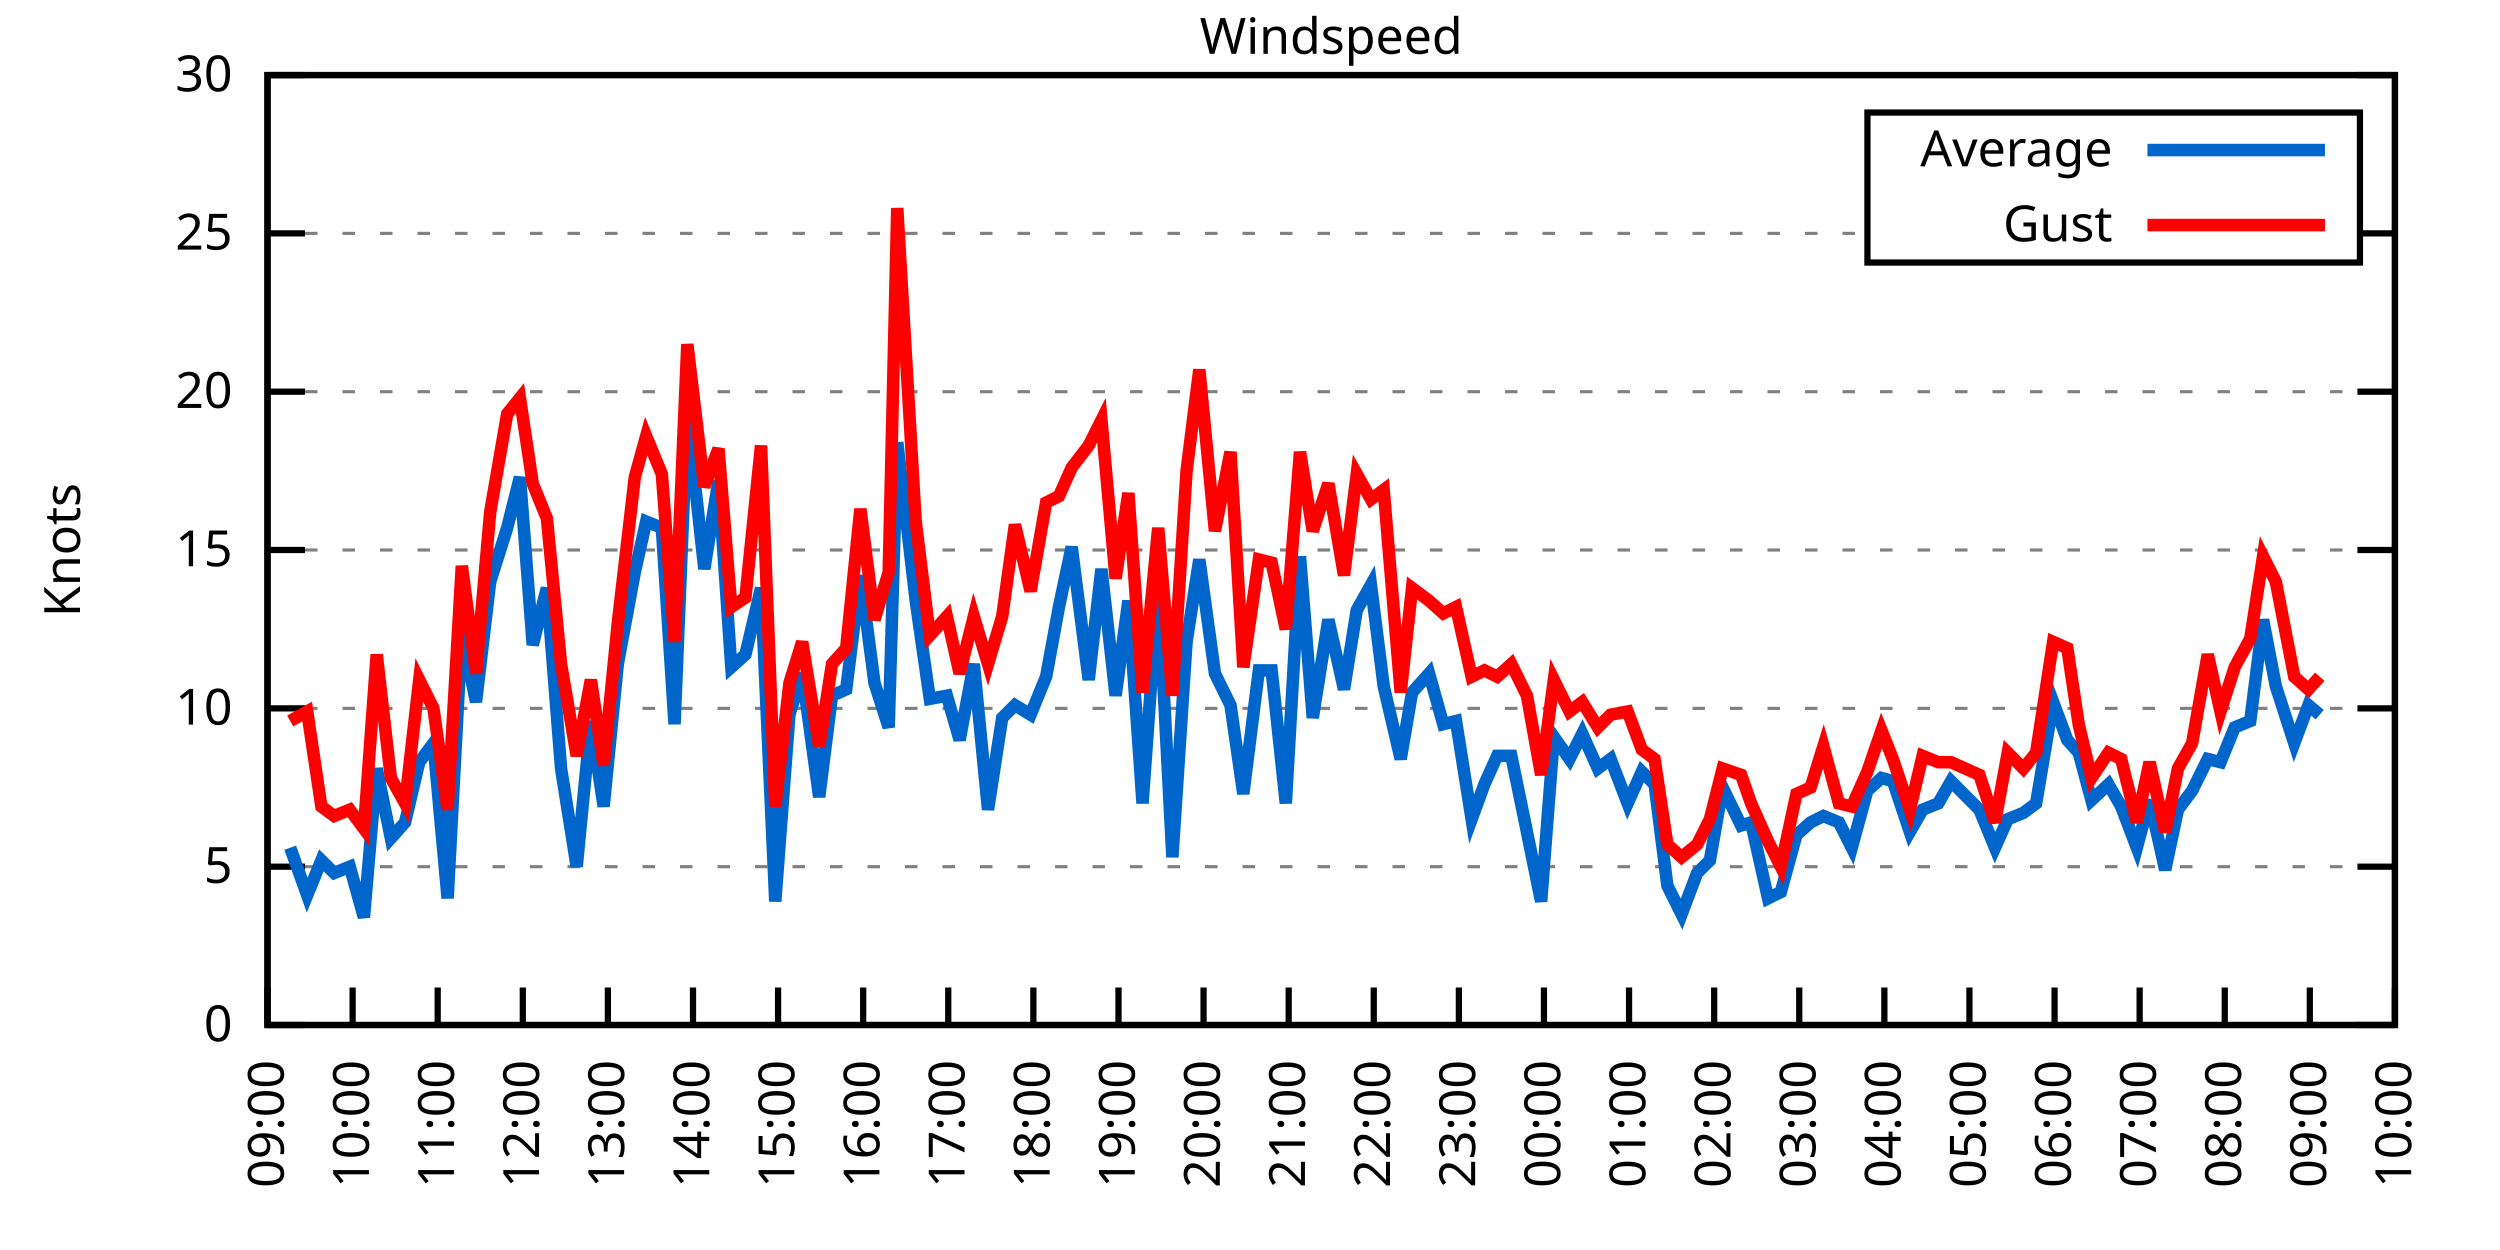
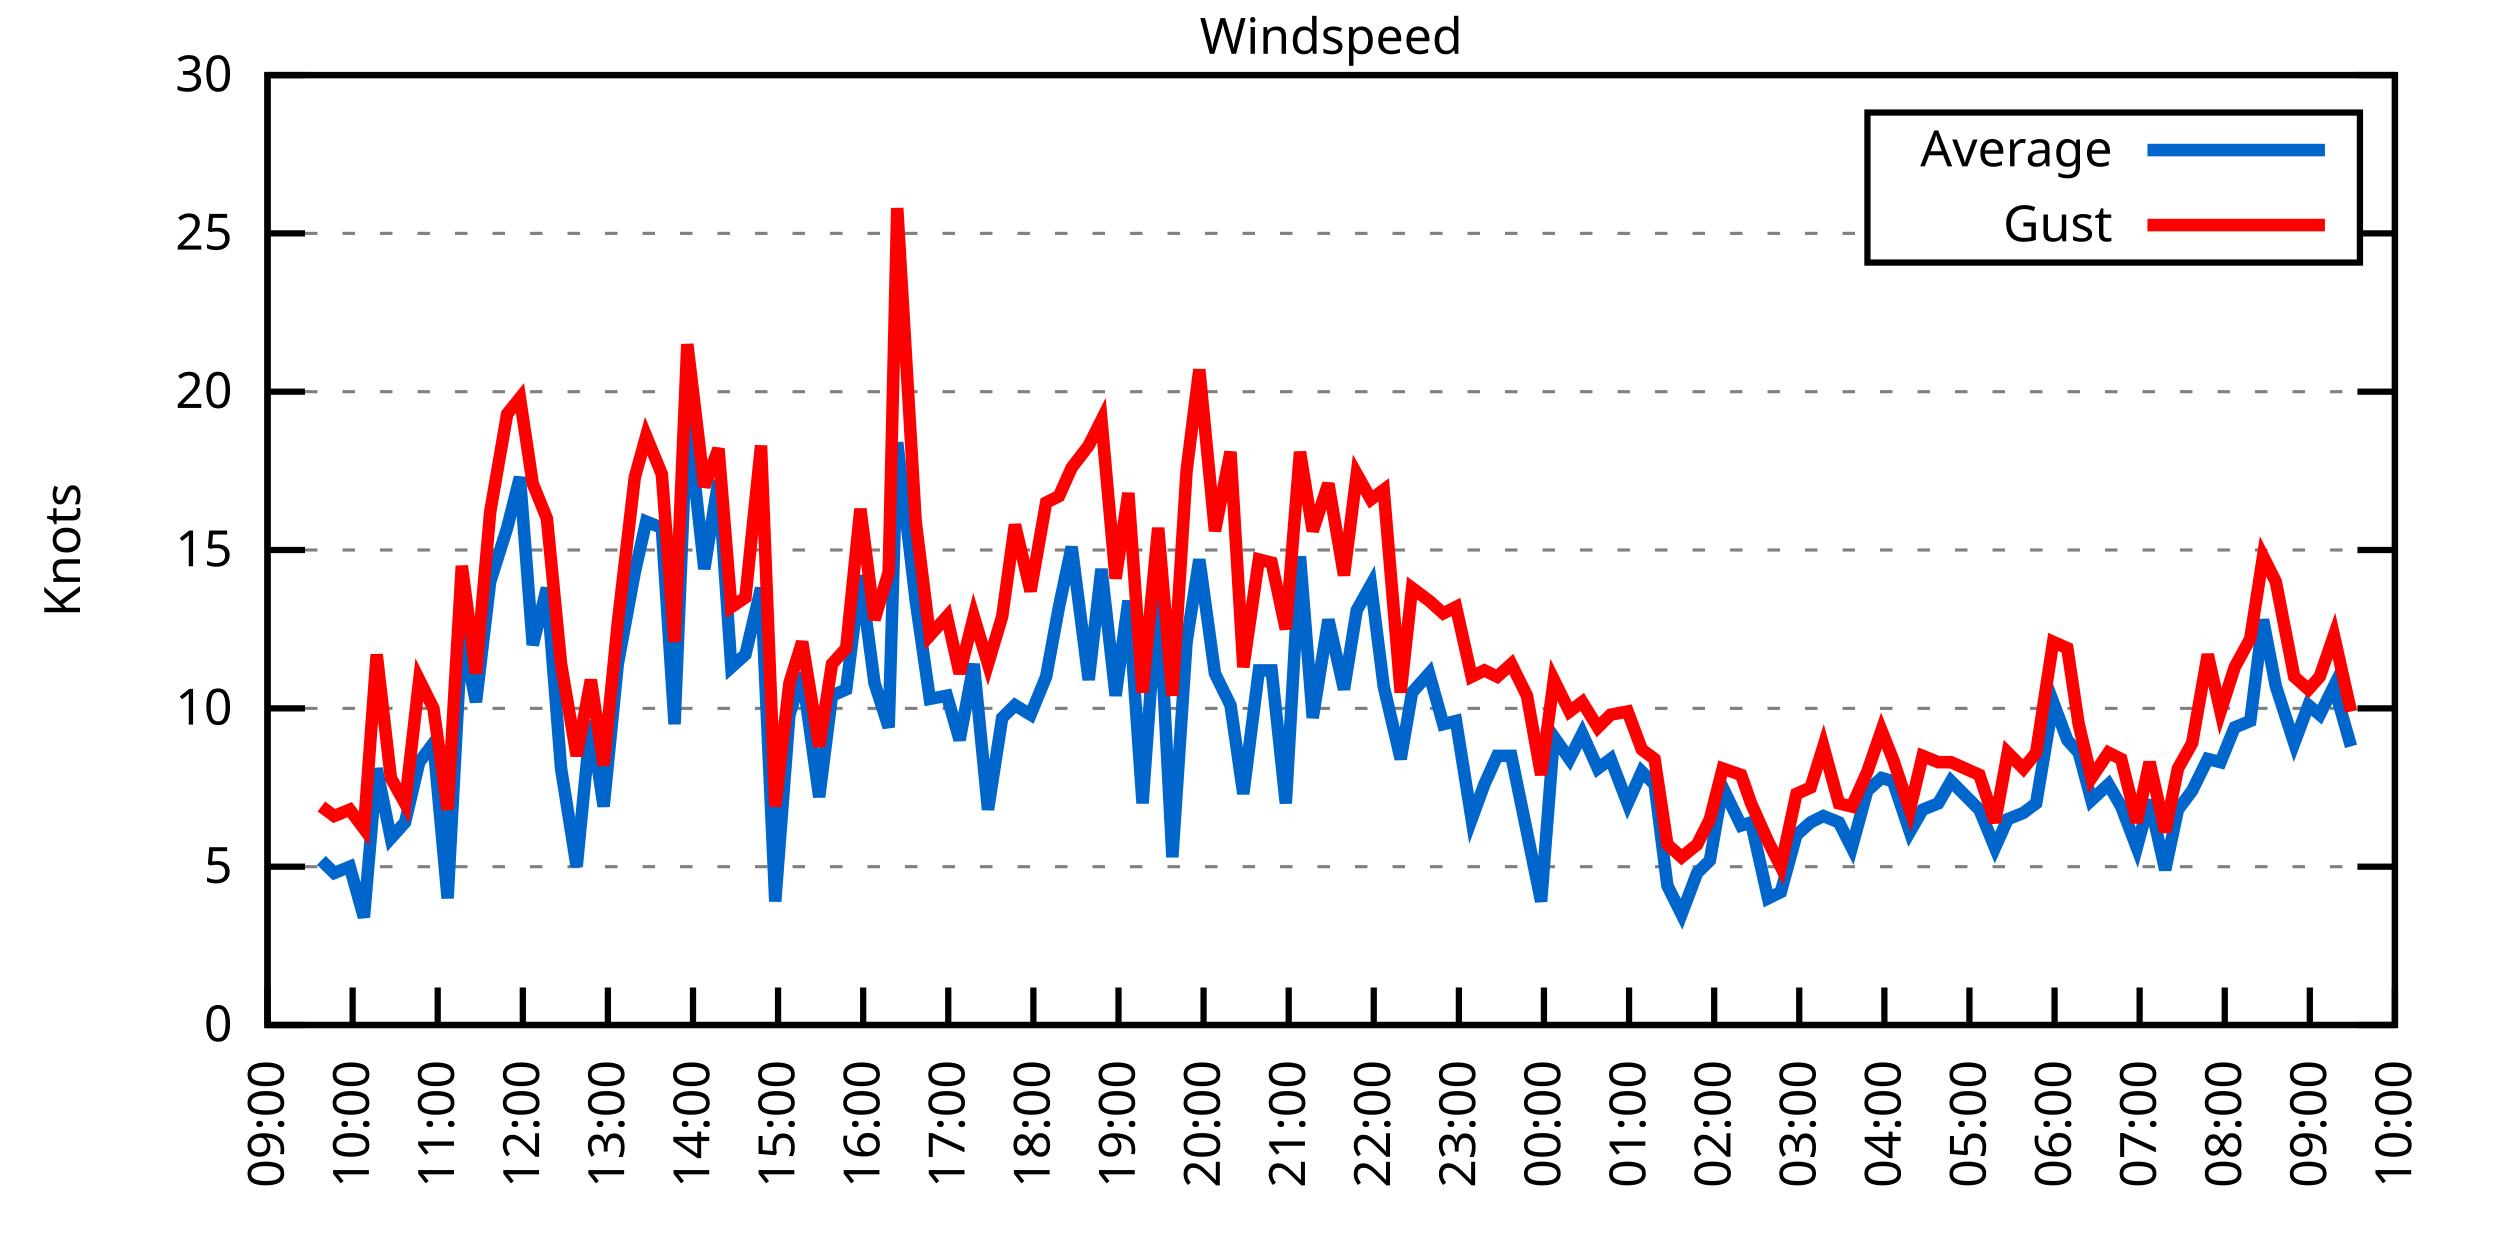
<svg xmlns="http://www.w3.org/2000/svg" xmlns:xlink="http://www.w3.org/1999/xlink" width="400" height="200" viewBox="0 0 400 200">
  <g id="gnuplot_canvas">
    <rect x="0" y="0" width="400" height="200" fill="none" />
    <defs>
      <circle id="gpDot" r="0.5" stroke-width="0.5" stroke="currentColor" />
      <path id="gpPt0" stroke-width="0.333" stroke="currentColor" d="M-1,0 h2 M0,-1 v2" />
      <path id="gpPt1" stroke-width="0.333" stroke="currentColor" d="M-1,-1 L1,1 M1,-1 L-1,1" />
      <path id="gpPt2" stroke-width="0.333" stroke="currentColor" d="M-1,0 L1,0 M0,-1 L0,1 M-1,-1 L1,1 M-1,1 L1,-1" />
      <rect id="gpPt3" stroke-width="0.333" stroke="currentColor" x="-1" y="-1" width="2" height="2" />
      <rect id="gpPt4" stroke-width="0.333" stroke="currentColor" fill="currentColor" x="-1" y="-1" width="2" height="2" />
      <circle id="gpPt5" stroke-width="0.333" stroke="currentColor" cx="0" cy="0" r="1" />
      <use xlink:href="#gpPt5" id="gpPt6" fill="currentColor" stroke="none" />
      <path id="gpPt7" stroke-width="0.333" stroke="currentColor" d="M0,-1.33 L-1.33,0.67 L1.33,0.67 z" />
      <use xlink:href="#gpPt7" id="gpPt8" fill="currentColor" stroke="none" />
      <use xlink:href="#gpPt7" id="gpPt9" stroke="currentColor" transform="rotate(180)" />
      <use xlink:href="#gpPt9" id="gpPt10" fill="currentColor" stroke="none" />
      <use xlink:href="#gpPt3" id="gpPt11" stroke="currentColor" transform="rotate(45)" />
      <use xlink:href="#gpPt11" id="gpPt12" fill="currentColor" stroke="none" />
      <path id="gpPt13" stroke-width="0.333" stroke="currentColor" d="M0,1.330 L1.265,0.411 L0.782,-1.067 L-0.782,-1.076 L-1.265,0.411 z" />
      <use xlink:href="#gpPt13" id="gpPt14" fill="currentColor" stroke="none" />
      <filter id="textbox" filterUnits="objectBoundingBox" x="0" y="0" height="1" width="1">
        <feFlood flood-color="white" flood-opacity="1" result="bgnd" />
        <feComposite in="SourceGraphic" in2="bgnd" operator="atop" />
      </filter>
      <filter id="greybox" filterUnits="objectBoundingBox" x="0" y="0" height="1" width="1">
        <feFlood flood-color="lightgrey" flood-opacity="1" result="grey" />
        <feComposite in="SourceGraphic" in2="grey" operator="atop" />
      </filter>
    </defs>
    <g fill="none" color="white" stroke="currentColor" stroke-width="1.00" stroke-linecap="butt" stroke-linejoin="miter">
</g>
    <g fill="none" color="black" stroke="currentColor" stroke-width="1.00" stroke-linecap="butt" stroke-linejoin="miter">
      <g stroke="none" shape-rendering="crispEdges">
        <polygon fill="rgb(255, 255, 255)" points="42.80,164.00 383.18,164.00 383.18,12.02 42.80,12.02 " />
      </g>
    </g>
    <g fill="none" color="black" stroke="currentColor" stroke-width="1.00" stroke-linecap="butt" stroke-linejoin="miter">
</g>
    <g fill="none" color="black" stroke="black" stroke-width="0.50" stroke-linecap="butt" stroke-linejoin="miter">
</g>
    <g fill="none" color="gray" stroke="currentColor" stroke-width="0.50" stroke-linecap="butt" stroke-linejoin="miter">
      <path stroke="gray" stroke-dasharray="2,4" class="gridline" d="M42.80,164.00 L383.19,164.00  " />
    </g>
    <g fill="none" color="gray" stroke="gray" stroke-width="1.00" stroke-linecap="butt" stroke-linejoin="miter">
</g>
    <g fill="none" color="black" stroke="currentColor" stroke-width="1.00" stroke-linecap="butt" stroke-linejoin="miter">
      <path stroke="black" d="M42.80,164.00 L48.80,164.00 M383.19,164.00 L377.19,164.00  " />
      <g transform="translate(37.20,166.60)" stroke="none" fill="black" font-family="Sans" font-size="8.00" text-anchor="end">
        <text>
          <tspan font-family="Sans"> 0</tspan>
        </text>
      </g>
    </g>
    <g fill="none" color="black" stroke="currentColor" stroke-width="1.00" stroke-linecap="butt" stroke-linejoin="miter">
</g>
    <g fill="none" color="black" stroke="black" stroke-width="0.50" stroke-linecap="butt" stroke-linejoin="miter">
</g>
    <g fill="none" color="gray" stroke="currentColor" stroke-width="0.50" stroke-linecap="butt" stroke-linejoin="miter">
      <path stroke="gray" stroke-dasharray="2,4" class="gridline" d="M42.80,138.67 L383.19,138.67  " />
    </g>
    <g fill="none" color="gray" stroke="gray" stroke-width="1.00" stroke-linecap="butt" stroke-linejoin="miter">
</g>
    <g fill="none" color="black" stroke="currentColor" stroke-width="1.00" stroke-linecap="butt" stroke-linejoin="miter">
      <path stroke="black" d="M42.80,138.67 L48.80,138.67 M383.19,138.67 L377.19,138.67  " />
      <g transform="translate(37.20,141.27)" stroke="none" fill="black" font-family="Sans" font-size="8.00" text-anchor="end">
        <text>
          <tspan font-family="Sans"> 5</tspan>
        </text>
      </g>
    </g>
    <g fill="none" color="black" stroke="currentColor" stroke-width="1.00" stroke-linecap="butt" stroke-linejoin="miter">
</g>
    <g fill="none" color="black" stroke="black" stroke-width="0.50" stroke-linecap="butt" stroke-linejoin="miter">
</g>
    <g fill="none" color="gray" stroke="currentColor" stroke-width="0.50" stroke-linecap="butt" stroke-linejoin="miter">
      <path stroke="gray" stroke-dasharray="2,4" class="gridline" d="M42.80,113.34 L383.19,113.34  " />
    </g>
    <g fill="none" color="gray" stroke="gray" stroke-width="1.00" stroke-linecap="butt" stroke-linejoin="miter">
</g>
    <g fill="none" color="black" stroke="currentColor" stroke-width="1.00" stroke-linecap="butt" stroke-linejoin="miter">
      <path stroke="black" d="M42.80,113.34 L48.80,113.34 M383.19,113.34 L377.19,113.34  " />
      <g transform="translate(37.20,115.94)" stroke="none" fill="black" font-family="Sans" font-size="8.00" text-anchor="end">
        <text>
          <tspan font-family="Sans"> 10</tspan>
        </text>
      </g>
    </g>
    <g fill="none" color="black" stroke="currentColor" stroke-width="1.00" stroke-linecap="butt" stroke-linejoin="miter">
</g>
    <g fill="none" color="black" stroke="black" stroke-width="0.50" stroke-linecap="butt" stroke-linejoin="miter">
</g>
    <g fill="none" color="gray" stroke="currentColor" stroke-width="0.50" stroke-linecap="butt" stroke-linejoin="miter">
      <path stroke="gray" stroke-dasharray="2,4" class="gridline" d="M42.80,88.00 L383.19,88.00  " />
    </g>
    <g fill="none" color="gray" stroke="gray" stroke-width="1.00" stroke-linecap="butt" stroke-linejoin="miter">
</g>
    <g fill="none" color="black" stroke="currentColor" stroke-width="1.00" stroke-linecap="butt" stroke-linejoin="miter">
      <path stroke="black" d="M42.80,88.00 L48.80,88.00 M383.19,88.00 L377.19,88.00  " />
      <g transform="translate(37.20,90.60)" stroke="none" fill="black" font-family="Sans" font-size="8.00" text-anchor="end">
        <text>
          <tspan font-family="Sans"> 15</tspan>
        </text>
      </g>
    </g>
    <g fill="none" color="black" stroke="currentColor" stroke-width="1.00" stroke-linecap="butt" stroke-linejoin="miter">
</g>
    <g fill="none" color="black" stroke="black" stroke-width="0.50" stroke-linecap="butt" stroke-linejoin="miter">
</g>
    <g fill="none" color="gray" stroke="currentColor" stroke-width="0.50" stroke-linecap="butt" stroke-linejoin="miter">
      <path stroke="gray" stroke-dasharray="2,4" class="gridline" d="M42.80,62.67 L383.19,62.67  " />
    </g>
    <g fill="none" color="gray" stroke="gray" stroke-width="1.00" stroke-linecap="butt" stroke-linejoin="miter">
</g>
    <g fill="none" color="black" stroke="currentColor" stroke-width="1.00" stroke-linecap="butt" stroke-linejoin="miter">
      <path stroke="black" d="M42.80,62.67 L48.80,62.67 M383.19,62.67 L377.19,62.67  " />
      <g transform="translate(37.20,65.27)" stroke="none" fill="black" font-family="Sans" font-size="8.00" text-anchor="end">
        <text>
          <tspan font-family="Sans"> 20</tspan>
        </text>
      </g>
    </g>
    <g fill="none" color="black" stroke="currentColor" stroke-width="1.00" stroke-linecap="butt" stroke-linejoin="miter">
</g>
    <g fill="none" color="black" stroke="black" stroke-width="0.50" stroke-linecap="butt" stroke-linejoin="miter">
</g>
    <g fill="none" color="gray" stroke="currentColor" stroke-width="0.50" stroke-linecap="butt" stroke-linejoin="miter">
      <path stroke="gray" stroke-dasharray="2,4" class="gridline" d="M42.80,37.34 L298.79,37.34 M377.59,37.34 L383.19,37.34  " />
    </g>
    <g fill="none" color="gray" stroke="gray" stroke-width="1.00" stroke-linecap="butt" stroke-linejoin="miter">
</g>
    <g fill="none" color="black" stroke="currentColor" stroke-width="1.00" stroke-linecap="butt" stroke-linejoin="miter">
      <path stroke="black" d="M42.80,37.34 L48.80,37.34 M383.19,37.34 L377.19,37.34  " />
      <g transform="translate(37.20,39.94)" stroke="none" fill="black" font-family="Sans" font-size="8.00" text-anchor="end">
        <text>
          <tspan font-family="Sans"> 25</tspan>
        </text>
      </g>
    </g>
    <g fill="none" color="black" stroke="currentColor" stroke-width="1.00" stroke-linecap="butt" stroke-linejoin="miter">
</g>
    <g fill="none" color="black" stroke="black" stroke-width="0.50" stroke-linecap="butt" stroke-linejoin="miter">
</g>
    <g fill="none" color="gray" stroke="currentColor" stroke-width="0.50" stroke-linecap="butt" stroke-linejoin="miter">
      <path stroke="gray" stroke-dasharray="2,4" class="gridline" d="M42.80,12.01 L383.19,12.01  " />
    </g>
    <g fill="none" color="gray" stroke="gray" stroke-width="1.00" stroke-linecap="butt" stroke-linejoin="miter">
</g>
    <g fill="none" color="black" stroke="currentColor" stroke-width="1.00" stroke-linecap="butt" stroke-linejoin="miter">
      <path stroke="black" d="M42.80,12.01 L48.80,12.01 M383.19,12.01 L377.19,12.01  " />
      <g transform="translate(37.20,14.61)" stroke="none" fill="black" font-family="Sans" font-size="8.00" text-anchor="end">
        <text>
          <tspan font-family="Sans"> 30</tspan>
        </text>
      </g>
    </g>
    <g fill="none" color="black" stroke="currentColor" stroke-width="1.00" stroke-linecap="butt" stroke-linejoin="miter">
      <path stroke="black" d="M42.80,164.00 L42.80,158.00  " />
      <g transform="translate(45.40,169.60) rotate(270.00)" stroke="none" fill="black" font-family="Sans" font-size="8.00" text-anchor="end">
        <text>
          <tspan font-family="Sans">09:00</tspan>
        </text>
      </g>
    </g>
    <g fill="none" color="black" stroke="currentColor" stroke-width="1.00" stroke-linecap="butt" stroke-linejoin="miter">
      <path stroke="black" d="M56.42,164.00 L56.42,158.00  " />
      <g transform="translate(59.02,169.60) rotate(270.00)" stroke="none" fill="black" font-family="Sans" font-size="8.00" text-anchor="end">
        <text>
          <tspan font-family="Sans">10:00</tspan>
        </text>
      </g>
    </g>
    <g fill="none" color="black" stroke="currentColor" stroke-width="1.00" stroke-linecap="butt" stroke-linejoin="miter">
      <path stroke="black" d="M70.03,164.00 L70.03,158.00  " />
      <g transform="translate(72.63,169.60) rotate(270.00)" stroke="none" fill="black" font-family="Sans" font-size="8.00" text-anchor="end">
        <text>
          <tspan font-family="Sans">11:00</tspan>
        </text>
      </g>
    </g>
    <g fill="none" color="black" stroke="currentColor" stroke-width="1.00" stroke-linecap="butt" stroke-linejoin="miter">
      <path stroke="black" d="M83.65,164.00 L83.65,158.00  " />
      <g transform="translate(86.25,169.60) rotate(270.00)" stroke="none" fill="black" font-family="Sans" font-size="8.00" text-anchor="end">
        <text>
          <tspan font-family="Sans">12:00</tspan>
        </text>
      </g>
    </g>
    <g fill="none" color="black" stroke="currentColor" stroke-width="1.00" stroke-linecap="butt" stroke-linejoin="miter">
      <path stroke="black" d="M97.26,164.00 L97.26,158.00  " />
      <g transform="translate(99.86,169.60) rotate(270.00)" stroke="none" fill="black" font-family="Sans" font-size="8.00" text-anchor="end">
        <text>
          <tspan font-family="Sans">13:00</tspan>
        </text>
      </g>
    </g>
    <g fill="none" color="black" stroke="currentColor" stroke-width="1.00" stroke-linecap="butt" stroke-linejoin="miter">
      <path stroke="black" d="M110.88,164.00 L110.88,158.00  " />
      <g transform="translate(113.48,169.60) rotate(270.00)" stroke="none" fill="black" font-family="Sans" font-size="8.00" text-anchor="end">
        <text>
          <tspan font-family="Sans">14:00</tspan>
        </text>
      </g>
    </g>
    <g fill="none" color="black" stroke="currentColor" stroke-width="1.00" stroke-linecap="butt" stroke-linejoin="miter">
      <path stroke="black" d="M124.49,164.00 L124.49,158.00  " />
      <g transform="translate(127.09,169.60) rotate(270.00)" stroke="none" fill="black" font-family="Sans" font-size="8.00" text-anchor="end">
        <text>
          <tspan font-family="Sans">15:00</tspan>
        </text>
      </g>
    </g>
    <g fill="none" color="black" stroke="currentColor" stroke-width="1.00" stroke-linecap="butt" stroke-linejoin="miter">
      <path stroke="black" d="M138.11,164.00 L138.11,158.00  " />
      <g transform="translate(140.71,169.60) rotate(270.00)" stroke="none" fill="black" font-family="Sans" font-size="8.00" text-anchor="end">
        <text>
          <tspan font-family="Sans">16:00</tspan>
        </text>
      </g>
    </g>
    <g fill="none" color="black" stroke="currentColor" stroke-width="1.00" stroke-linecap="butt" stroke-linejoin="miter">
      <path stroke="black" d="M151.72,164.00 L151.72,158.00  " />
      <g transform="translate(154.32,169.60) rotate(270.00)" stroke="none" fill="black" font-family="Sans" font-size="8.00" text-anchor="end">
        <text>
          <tspan font-family="Sans">17:00</tspan>
        </text>
      </g>
    </g>
    <g fill="none" color="black" stroke="currentColor" stroke-width="1.00" stroke-linecap="butt" stroke-linejoin="miter">
      <path stroke="black" d="M165.34,164.00 L165.34,158.00  " />
      <g transform="translate(167.94,169.60) rotate(270.00)" stroke="none" fill="black" font-family="Sans" font-size="8.00" text-anchor="end">
        <text>
          <tspan font-family="Sans">18:00</tspan>
        </text>
      </g>
    </g>
    <g fill="none" color="black" stroke="currentColor" stroke-width="1.00" stroke-linecap="butt" stroke-linejoin="miter">
      <path stroke="black" d="M178.96,164.00 L178.96,158.00  " />
      <g transform="translate(181.56,169.60) rotate(270.00)" stroke="none" fill="black" font-family="Sans" font-size="8.00" text-anchor="end">
        <text>
          <tspan font-family="Sans">19:00</tspan>
        </text>
      </g>
    </g>
    <g fill="none" color="black" stroke="currentColor" stroke-width="1.00" stroke-linecap="butt" stroke-linejoin="miter">
      <path stroke="black" d="M192.57,164.00 L192.57,158.00  " />
      <g transform="translate(195.17,169.60) rotate(270.00)" stroke="none" fill="black" font-family="Sans" font-size="8.00" text-anchor="end">
        <text>
          <tspan font-family="Sans">20:00</tspan>
        </text>
      </g>
    </g>
    <g fill="none" color="black" stroke="currentColor" stroke-width="1.00" stroke-linecap="butt" stroke-linejoin="miter">
      <path stroke="black" d="M206.19,164.00 L206.19,158.00  " />
      <g transform="translate(208.79,169.60) rotate(270.00)" stroke="none" fill="black" font-family="Sans" font-size="8.00" text-anchor="end">
        <text>
          <tspan font-family="Sans">21:00</tspan>
        </text>
      </g>
    </g>
    <g fill="none" color="black" stroke="currentColor" stroke-width="1.00" stroke-linecap="butt" stroke-linejoin="miter">
      <path stroke="black" d="M219.80,164.00 L219.80,158.00  " />
      <g transform="translate(222.40,169.60) rotate(270.00)" stroke="none" fill="black" font-family="Sans" font-size="8.00" text-anchor="end">
        <text>
          <tspan font-family="Sans">22:00</tspan>
        </text>
      </g>
    </g>
    <g fill="none" color="black" stroke="currentColor" stroke-width="1.00" stroke-linecap="butt" stroke-linejoin="miter">
      <path stroke="black" d="M233.42,164.00 L233.42,158.00  " />
      <g transform="translate(236.02,169.60) rotate(270.00)" stroke="none" fill="black" font-family="Sans" font-size="8.00" text-anchor="end">
        <text>
          <tspan font-family="Sans">23:00</tspan>
        </text>
      </g>
    </g>
    <g fill="none" color="black" stroke="currentColor" stroke-width="1.00" stroke-linecap="butt" stroke-linejoin="miter">
      <path stroke="black" d="M247.03,164.00 L247.03,158.00  " />
      <g transform="translate(249.63,169.60) rotate(270.00)" stroke="none" fill="black" font-family="Sans" font-size="8.00" text-anchor="end">
        <text>
          <tspan font-family="Sans">00:00</tspan>
        </text>
      </g>
    </g>
    <g fill="none" color="black" stroke="currentColor" stroke-width="1.00" stroke-linecap="butt" stroke-linejoin="miter">
      <path stroke="black" d="M260.65,164.00 L260.65,158.00  " />
      <g transform="translate(263.25,169.60) rotate(270.00)" stroke="none" fill="black" font-family="Sans" font-size="8.00" text-anchor="end">
        <text>
          <tspan font-family="Sans">01:00</tspan>
        </text>
      </g>
    </g>
    <g fill="none" color="black" stroke="currentColor" stroke-width="1.00" stroke-linecap="butt" stroke-linejoin="miter">
      <path stroke="black" d="M274.27,164.00 L274.27,158.00  " />
      <g transform="translate(276.87,169.60) rotate(270.00)" stroke="none" fill="black" font-family="Sans" font-size="8.00" text-anchor="end">
        <text>
          <tspan font-family="Sans">02:00</tspan>
        </text>
      </g>
    </g>
    <g fill="none" color="black" stroke="currentColor" stroke-width="1.00" stroke-linecap="butt" stroke-linejoin="miter">
      <path stroke="black" d="M287.88,164.00 L287.88,158.00  " />
      <g transform="translate(290.48,169.60) rotate(270.00)" stroke="none" fill="black" font-family="Sans" font-size="8.00" text-anchor="end">
        <text>
          <tspan font-family="Sans">03:00</tspan>
        </text>
      </g>
    </g>
    <g fill="none" color="black" stroke="currentColor" stroke-width="1.00" stroke-linecap="butt" stroke-linejoin="miter">
      <path stroke="black" d="M301.50,164.00 L301.50,158.00  " />
      <g transform="translate(304.10,169.60) rotate(270.00)" stroke="none" fill="black" font-family="Sans" font-size="8.00" text-anchor="end">
        <text>
          <tspan font-family="Sans">04:00</tspan>
        </text>
      </g>
    </g>
    <g fill="none" color="black" stroke="currentColor" stroke-width="1.00" stroke-linecap="butt" stroke-linejoin="miter">
      <path stroke="black" d="M315.11,164.00 L315.11,158.00  " />
      <g transform="translate(317.71,169.60) rotate(270.00)" stroke="none" fill="black" font-family="Sans" font-size="8.00" text-anchor="end">
        <text>
          <tspan font-family="Sans">05:00</tspan>
        </text>
      </g>
    </g>
    <g fill="none" color="black" stroke="currentColor" stroke-width="1.00" stroke-linecap="butt" stroke-linejoin="miter">
      <path stroke="black" d="M328.73,164.00 L328.73,158.00  " />
      <g transform="translate(331.33,169.60) rotate(270.00)" stroke="none" fill="black" font-family="Sans" font-size="8.00" text-anchor="end">
        <text>
          <tspan font-family="Sans">06:00</tspan>
        </text>
      </g>
    </g>
    <g fill="none" color="black" stroke="currentColor" stroke-width="1.00" stroke-linecap="butt" stroke-linejoin="miter">
      <path stroke="black" d="M342.34,164.00 L342.34,158.00  " />
      <g transform="translate(344.94,169.60) rotate(270.00)" stroke="none" fill="black" font-family="Sans" font-size="8.00" text-anchor="end">
        <text>
          <tspan font-family="Sans">07:00</tspan>
        </text>
      </g>
    </g>
    <g fill="none" color="black" stroke="currentColor" stroke-width="1.00" stroke-linecap="butt" stroke-linejoin="miter">
      <path stroke="black" d="M355.96,164.00 L355.96,158.00  " />
      <g transform="translate(358.56,169.60) rotate(270.00)" stroke="none" fill="black" font-family="Sans" font-size="8.00" text-anchor="end">
        <text>
          <tspan font-family="Sans">08:00</tspan>
        </text>
      </g>
    </g>
    <g fill="none" color="black" stroke="currentColor" stroke-width="1.00" stroke-linecap="butt" stroke-linejoin="miter">
      <path stroke="black" d="M369.57,164.00 L369.57,158.00  " />
      <g transform="translate(372.17,169.60) rotate(270.00)" stroke="none" fill="black" font-family="Sans" font-size="8.00" text-anchor="end">
        <text>
          <tspan font-family="Sans">09:00</tspan>
        </text>
      </g>
    </g>
    <g fill="none" color="black" stroke="currentColor" stroke-width="1.00" stroke-linecap="butt" stroke-linejoin="miter">
      <path stroke="black" d="M383.19,164.00 L383.19,158.00  " />
      <g transform="translate(385.79,169.60) rotate(270.00)" stroke="none" fill="black" font-family="Sans" font-size="8.00" text-anchor="end">
        <text>
          <tspan font-family="Sans">10:00</tspan>
        </text>
      </g>
    </g>
    <g fill="none" color="black" stroke="currentColor" stroke-width="1.00" stroke-linecap="butt" stroke-linejoin="miter">
</g>
    <g fill="none" color="black" stroke="currentColor" stroke-width="1.00" stroke-linecap="butt" stroke-linejoin="miter">
      <path stroke="black" d="M42.80,12.01 L42.80,164.00 L383.19,164.00 L383.19,12.01 L42.80,12.01 Z  " />
    </g>
    <g fill="none" color="black" stroke="currentColor" stroke-width="1.00" stroke-linecap="butt" stroke-linejoin="miter">
</g>
    <g fill="none" color="black" stroke="currentColor" stroke-width="1.00" stroke-linecap="butt" stroke-linejoin="miter">
      <path stroke="black" d="M298.79,42.01 L298.79,18.01 L377.59,18.01 L377.59,42.01 L298.79,42.01 Z  " />
    </g>
    <g id="Windspeed_plot_1">
      <g fill="none" color="white" stroke="black" stroke-width="2.00" stroke-linecap="butt" stroke-linejoin="miter">
</g>
      <g fill="none" color="black" stroke="currentColor" stroke-width="2.00" stroke-linecap="butt" stroke-linejoin="miter">
        <g transform="translate(337.99,26.61)" stroke="none" fill="black" font-family="Sans" font-size="8.00" text-anchor="end">
          <text>
            <tspan font-family="Sans">Average</tspan>
          </text>
        </g>
      </g>
      <g fill="none" color="black" stroke="currentColor" stroke-width="2.00" stroke-linecap="butt" stroke-linejoin="miter">
-         <path stroke="rgb(  0, 102, 204)" d="M343.59,24.01 L371.99,24.01 M46.43,135.63 L49.15,143.23 L51.42,137.66 L53.47,139.68 L55.96,138.67 L58.23,146.77   L60.27,122.96 L62.54,134.11 L64.81,131.58 L67.08,121.95 L69.35,118.91 L71.62,143.73 L73.89,101.18 L76.16,112.32   L78.43,93.07 L81.15,84.46 L83.19,76.35 L85.24,103.20 L87.50,94.08 L89.77,122.96 L92.27,138.67 L94.54,115.36   L96.58,129.04 L98.85,106.24 L101.57,91.55 L103.39,83.45 L105.89,84.46 L107.93,115.87 L109.97,66.22 L112.69,91.04   L114.96,76.86 L117.01,106.75 L119.27,104.72 L121.77,94.08 L124.04,144.24 L126.31,114.35 L128.35,107.76 L131.07,127.52   L133.12,111.31 L135.39,110.30 L137.66,92.06 L139.92,109.28 L142.19,116.38 L143.56,70.78 L146.51,96.11 L148.77,111.82   L151.50,111.31 L153.54,118.40 L155.81,106.24 L158.08,129.55 L160.35,114.86 L162.39,112.83 L164.89,114.35 L167.38,108.27   L169.43,97.12 L171.47,87.50 L174.19,108.78 L176.23,91.04 L178.50,111.31 L180.54,96.11 L182.81,128.54 L185.31,93.58   L187.58,137.15 L189.85,102.70 L191.89,89.52 L194.39,107.76 L196.88,112.83 L198.93,127.02 L201.42,107.26 L203.46,107.26   L205.73,128.54 L208.00,89.02 L210.04,114.86 L212.54,99.15 L215.04,110.30 L217.08,97.63 L219.35,93.58 L221.39,109.79   L224.11,121.44 L225.93,110.80 L228.65,107.76 L230.92,115.87 L232.96,115.36 L235.46,131.07 L237.50,125.50 L239.55,120.94   L241.81,120.94 L244.31,133.10 L246.58,144.24 L248.62,117.90 L251.12,121.44 L253.16,117.39 L255.66,122.96 L257.70,121.44   L260.42,128.54 L262.69,123.47 L264.73,125.50 L266.78,141.71 L269.05,146.27 L271.54,139.68 L273.58,137.66 L275.63,126.00   L278.58,132.08 L280.17,131.58 L282.89,143.73 L284.93,142.72 L287.43,133.60 L289.70,131.58 L291.74,130.56 L294.23,131.58   L296.28,135.63 L298.77,126.51 L301.04,124.48 L302.86,124.99 L305.58,133.10 L307.62,129.55 L310.12,128.54 L312.16,124.99   L316.70,129.55 L319.20,135.63 L321.24,131.07 L323.74,130.06 L325.78,128.54 L328.50,112.32 L330.77,118.40 L332.59,120.43   L334.63,128.03 L337.35,125.50 L339.39,129.04 L341.89,135.63 L343.93,128.03 L346.43,139.17 L348.47,129.55 L350.74,126.51   L353.24,121.44 L355.28,121.95 L357.55,116.38 L360.04,115.36 L362.09,99.15 L364.13,109.79 L367.08,118.91 L369.35,112.83   L371.16,114.35  " />
+         <path stroke="rgb(  0, 102, 204)" d="M343.59,24.01 L371.99,24.01 M51.42,137.66 L53.47,139.68 L55.96,138.67 L58.23,146.77 L60.27,122.96 L62.54,134.11   L64.81,131.58 L67.08,121.95 L69.35,118.91 L71.62,143.73 L73.89,101.18 L76.16,112.32 L78.43,93.07 L81.15,84.46   L83.19,76.35 L85.24,103.20 L87.50,94.08 L89.77,122.96 L92.27,138.67 L94.54,115.36 L96.58,129.04 L98.85,106.24   L101.57,91.55 L103.39,83.45 L105.89,84.46 L107.93,115.87 L109.97,66.22 L112.69,91.04 L114.96,76.86 L117.01,106.75   L119.27,104.72 L121.77,94.08 L124.04,144.24 L126.31,114.35 L128.35,107.76 L131.07,127.52 L133.12,111.31 L135.39,110.30   L137.66,92.06 L139.92,109.28 L142.19,116.38 L143.56,70.78 L146.51,96.11 L148.77,111.82 L151.50,111.31 L153.54,118.40   L155.81,106.24 L158.08,129.55 L160.35,114.86 L162.39,112.83 L164.89,114.35 L167.38,108.27 L169.43,97.12 L171.47,87.50   L174.19,108.78 L176.23,91.04 L178.50,111.31 L180.54,96.11 L182.81,128.54 L185.31,93.58 L187.58,137.15 L189.85,102.70   L191.89,89.52 L194.39,107.76 L196.88,112.83 L198.93,127.02 L201.42,107.26 L203.46,107.26 L205.73,128.54 L208.00,89.02   L210.04,114.86 L212.54,99.15 L215.04,110.30 L217.08,97.63 L219.35,93.58 L221.39,109.79 L224.11,121.44 L225.93,110.80   L228.65,107.76 L230.92,115.87 L232.96,115.36 L235.46,131.07 L237.50,125.50 L239.55,120.94 L241.81,120.94 L244.31,133.10   L246.58,144.24 L248.62,117.90 L251.12,121.44 L253.16,117.39 L255.66,122.96 L257.70,121.44 L260.42,128.54 L262.69,123.47   L264.73,125.50 L266.78,141.71 L269.05,146.27 L271.54,139.68 L273.58,137.66 L275.63,126.00 L278.58,132.08 L280.17,131.58   L282.89,143.73 L284.93,142.72 L287.43,133.60 L289.70,131.58 L291.74,130.56 L294.23,131.58 L296.28,135.63 L298.77,126.51   L301.04,124.48 L302.86,124.99 L305.58,133.10 L307.62,129.55 L310.12,128.54 L312.16,124.99 L316.70,129.55 L319.20,135.63   L321.24,131.07 L323.74,130.06 L325.78,128.54 L328.50,112.32 L330.77,118.40 L332.59,120.43 L334.63,128.03 L337.35,125.50   L339.39,129.04 L341.89,135.63 L343.93,128.03 L346.43,139.17 L348.47,129.55 L350.74,126.51 L353.24,121.44 L355.28,121.95   L357.55,116.38 L360.04,115.36 L362.09,99.15 L364.13,109.79 L367.08,118.91 L369.35,112.83 L371.16,114.35 L373.43,109.79   L376.16,119.42  " />
      </g>
    </g>
    <g id="Windspeed_plot_2">
      <g fill="none" color="black" stroke="currentColor" stroke-width="2.00" stroke-linecap="butt" stroke-linejoin="miter">
        <g transform="translate(337.99,38.61)" stroke="none" fill="black" font-family="Sans" font-size="8.00" text-anchor="end">
          <text>
            <tspan font-family="Sans">Gust</tspan>
          </text>
        </g>
      </g>
      <g fill="none" color="black" stroke="currentColor" stroke-width="2.00" stroke-linecap="butt" stroke-linejoin="miter">
-         <path stroke="rgb(255,   0,   0)" d="M343.59,36.01 L371.99,36.01 M46.43,115.36 L49.15,113.84 L51.42,129.04 L53.47,130.56 L55.96,129.55 L58.23,132.59   L60.27,104.72 L62.54,124.48 L64.81,128.54 L67.08,108.78 L69.35,113.34 L71.62,129.55 L73.89,90.54 L76.16,107.76   L78.43,81.93 L81.15,66.22 L83.19,63.69 L85.24,77.37 L87.50,82.94 L89.77,106.24 L92.27,120.94 L94.54,108.78   L96.58,122.46 L98.85,99.66 L101.57,76.35 L103.39,69.77 L105.89,75.85 L107.93,102.70 L109.97,55.07 L112.69,77.87   L114.96,71.79 L117.01,97.12 L119.27,95.60 L121.77,71.29 L124.04,129.04 L126.31,109.28 L128.35,102.70 L131.07,119.42   L133.12,106.24 L135.39,103.71 L137.66,81.42 L139.92,99.15 L142.19,91.55 L143.56,33.29 L146.51,83.45 L148.77,101.68   L151.50,98.64 L153.54,107.76 L155.81,98.64 L158.08,106.24 L160.35,98.64 L162.39,83.95 L164.89,94.59 L167.38,80.41   L169.43,79.39 L171.47,74.83 L174.19,71.29 L176.23,67.23 L178.50,92.56 L180.54,78.89 L182.81,110.80 L185.31,84.46   L187.58,111.31 L189.85,75.34 L191.89,59.13 L194.39,84.97 L196.88,72.30 L198.93,106.75 L201.42,89.52 L203.46,90.03   L205.73,100.67 L208.00,72.30 L210.04,84.97 L212.54,77.37 L215.04,92.06 L217.08,75.85 L219.35,79.90 L221.39,78.38   L224.11,110.80 L225.93,94.08 L228.65,96.11 L230.92,98.14 L232.96,97.12 L235.46,108.27 L237.50,107.26 L239.55,108.27   L241.81,106.24 L244.31,111.31 L246.58,123.98 L248.62,108.78 L251.12,113.84 L253.16,112.32 L255.66,116.38 L257.70,114.35   L260.42,113.84 L262.69,119.92 L264.73,121.44 L266.78,135.12 L269.05,137.15 L271.54,135.12 L273.58,131.07 L275.63,122.96   L278.58,123.98 L280.17,128.54 L282.89,134.62 L284.93,138.67 L287.43,127.02 L289.70,126.00 L291.74,119.42 L294.23,128.54   L296.28,129.04 L298.77,123.47 L301.04,116.88 L302.86,121.44 L305.58,129.55 L307.62,120.94 L310.12,121.95 L312.16,121.95   L316.70,123.98 L319.20,131.58 L321.24,120.43 L323.74,122.96 L325.78,120.43 L328.50,102.70 L330.77,103.71 L332.59,115.87   L334.63,124.48 L337.35,120.43 L339.39,121.44 L341.89,131.58 L343.93,121.95 L346.43,133.10 L348.47,122.96 L350.74,118.91   L353.24,104.72 L355.28,113.84 L357.55,106.75 L360.04,102.19 L362.09,89.02 L364.13,93.07 L367.08,108.27 L369.35,110.30   L371.16,108.27  " />
+         <path stroke="rgb(255,   0,   0)" d="M343.59,36.01 L371.99,36.01 M51.42,129.04 L53.47,130.56 L55.96,129.55 L58.23,132.59 L60.27,104.72 L62.54,124.48   L64.81,128.54 L67.08,108.78 L69.35,113.34 L71.62,129.55 L73.89,90.54 L76.16,107.76 L78.43,81.93 L81.15,66.22   L83.19,63.69 L85.24,77.37 L87.50,82.94 L89.77,106.24 L92.27,120.94 L94.54,108.78 L96.58,122.46 L98.85,99.66   L101.57,76.35 L103.39,69.77 L105.89,75.85 L107.93,102.70 L109.97,55.07 L112.69,77.87 L114.96,71.79 L117.01,97.12   L119.27,95.60 L121.77,71.29 L124.04,129.04 L126.31,109.28 L128.35,102.70 L131.07,119.42 L133.12,106.24 L135.39,103.71   L137.66,81.42 L139.92,99.15 L142.19,91.55 L143.56,33.29 L146.51,83.45 L148.77,101.68 L151.50,98.64 L153.54,107.76   L155.81,98.64 L158.08,106.24 L160.35,98.64 L162.39,83.95 L164.89,94.59 L167.38,80.41 L169.43,79.39 L171.47,74.83   L174.19,71.29 L176.23,67.23 L178.50,92.56 L180.54,78.89 L182.81,110.80 L185.31,84.46 L187.58,111.31 L189.85,75.34   L191.89,59.13 L194.39,84.97 L196.88,72.30 L198.93,106.75 L201.42,89.52 L203.46,90.03 L205.73,100.67 L208.00,72.30   L210.04,84.97 L212.54,77.37 L215.04,92.06 L217.08,75.85 L219.35,79.90 L221.39,78.38 L224.11,110.80 L225.93,94.08   L228.65,96.11 L230.92,98.14 L232.96,97.12 L235.46,108.27 L237.50,107.26 L239.55,108.27 L241.81,106.24 L244.31,111.31   L246.58,123.98 L248.62,108.78 L251.12,113.84 L253.16,112.32 L255.66,116.38 L257.70,114.35 L260.42,113.84 L262.69,119.92   L264.73,121.44 L266.78,135.12 L269.05,137.15 L271.54,135.12 L273.58,131.07 L275.63,122.96 L278.58,123.98 L280.17,128.54   L282.89,134.62 L284.93,138.67 L287.43,127.02 L289.70,126.00 L291.74,119.42 L294.23,128.54 L296.28,129.04 L298.77,123.47   L301.04,116.88 L302.86,121.44 L305.58,129.55 L307.62,120.94 L310.12,121.95 L312.16,121.95 L316.70,123.98 L319.20,131.58   L321.24,120.43 L323.74,122.96 L325.78,120.43 L328.50,102.70 L330.77,103.71 L332.59,115.87 L334.63,124.48 L337.35,120.43   L339.39,121.44 L341.89,131.58 L343.93,121.95 L346.43,133.10 L348.47,122.96 L350.74,118.91 L353.24,104.72 L355.28,113.84   L357.55,106.75 L360.04,102.19 L362.09,89.02 L364.13,93.07 L367.08,108.27 L369.35,110.30 L371.16,108.27 L373.43,101.68   L376.16,113.84  " />
      </g>
    </g>
    <g fill="none" color="black" stroke="currentColor" stroke-width="2.00" stroke-linecap="butt" stroke-linejoin="miter">
</g>
    <g fill="none" color="black" stroke="black" stroke-width="1.00" stroke-linecap="butt" stroke-linejoin="miter">
</g>
    <g fill="none" color="black" stroke="currentColor" stroke-width="1.00" stroke-linecap="butt" stroke-linejoin="miter">
      <path stroke="black" d="M42.80,12.01 L42.80,164.00 L383.19,164.00 L383.19,12.01 L42.80,12.01 Z  " />
      <g transform="translate(12.80,88.01) rotate(270.00)" stroke="none" fill="black" font-family="Sans" font-size="8.00" text-anchor="middle">
        <text>
          <tspan font-family="Sans">Knots</tspan>
        </text>
      </g>
    </g>
    <g fill="none" color="black" stroke="currentColor" stroke-width="1.00" stroke-linecap="butt" stroke-linejoin="miter">
</g>
    <g fill="none" color="black" stroke="currentColor" stroke-width="1.00" stroke-linecap="butt" stroke-linejoin="miter">
      <g transform="translate(212.99,8.61)" stroke="none" fill="black" font-family="Sans" font-size="8.00" text-anchor="middle">
        <text>
          <tspan font-family="Sans">Windspeed</tspan>
        </text>
      </g>
    </g>
    <g fill="none" color="black" stroke="currentColor" stroke-width="1.00" stroke-linecap="butt" stroke-linejoin="miter">
</g>
  </g>
</svg>
